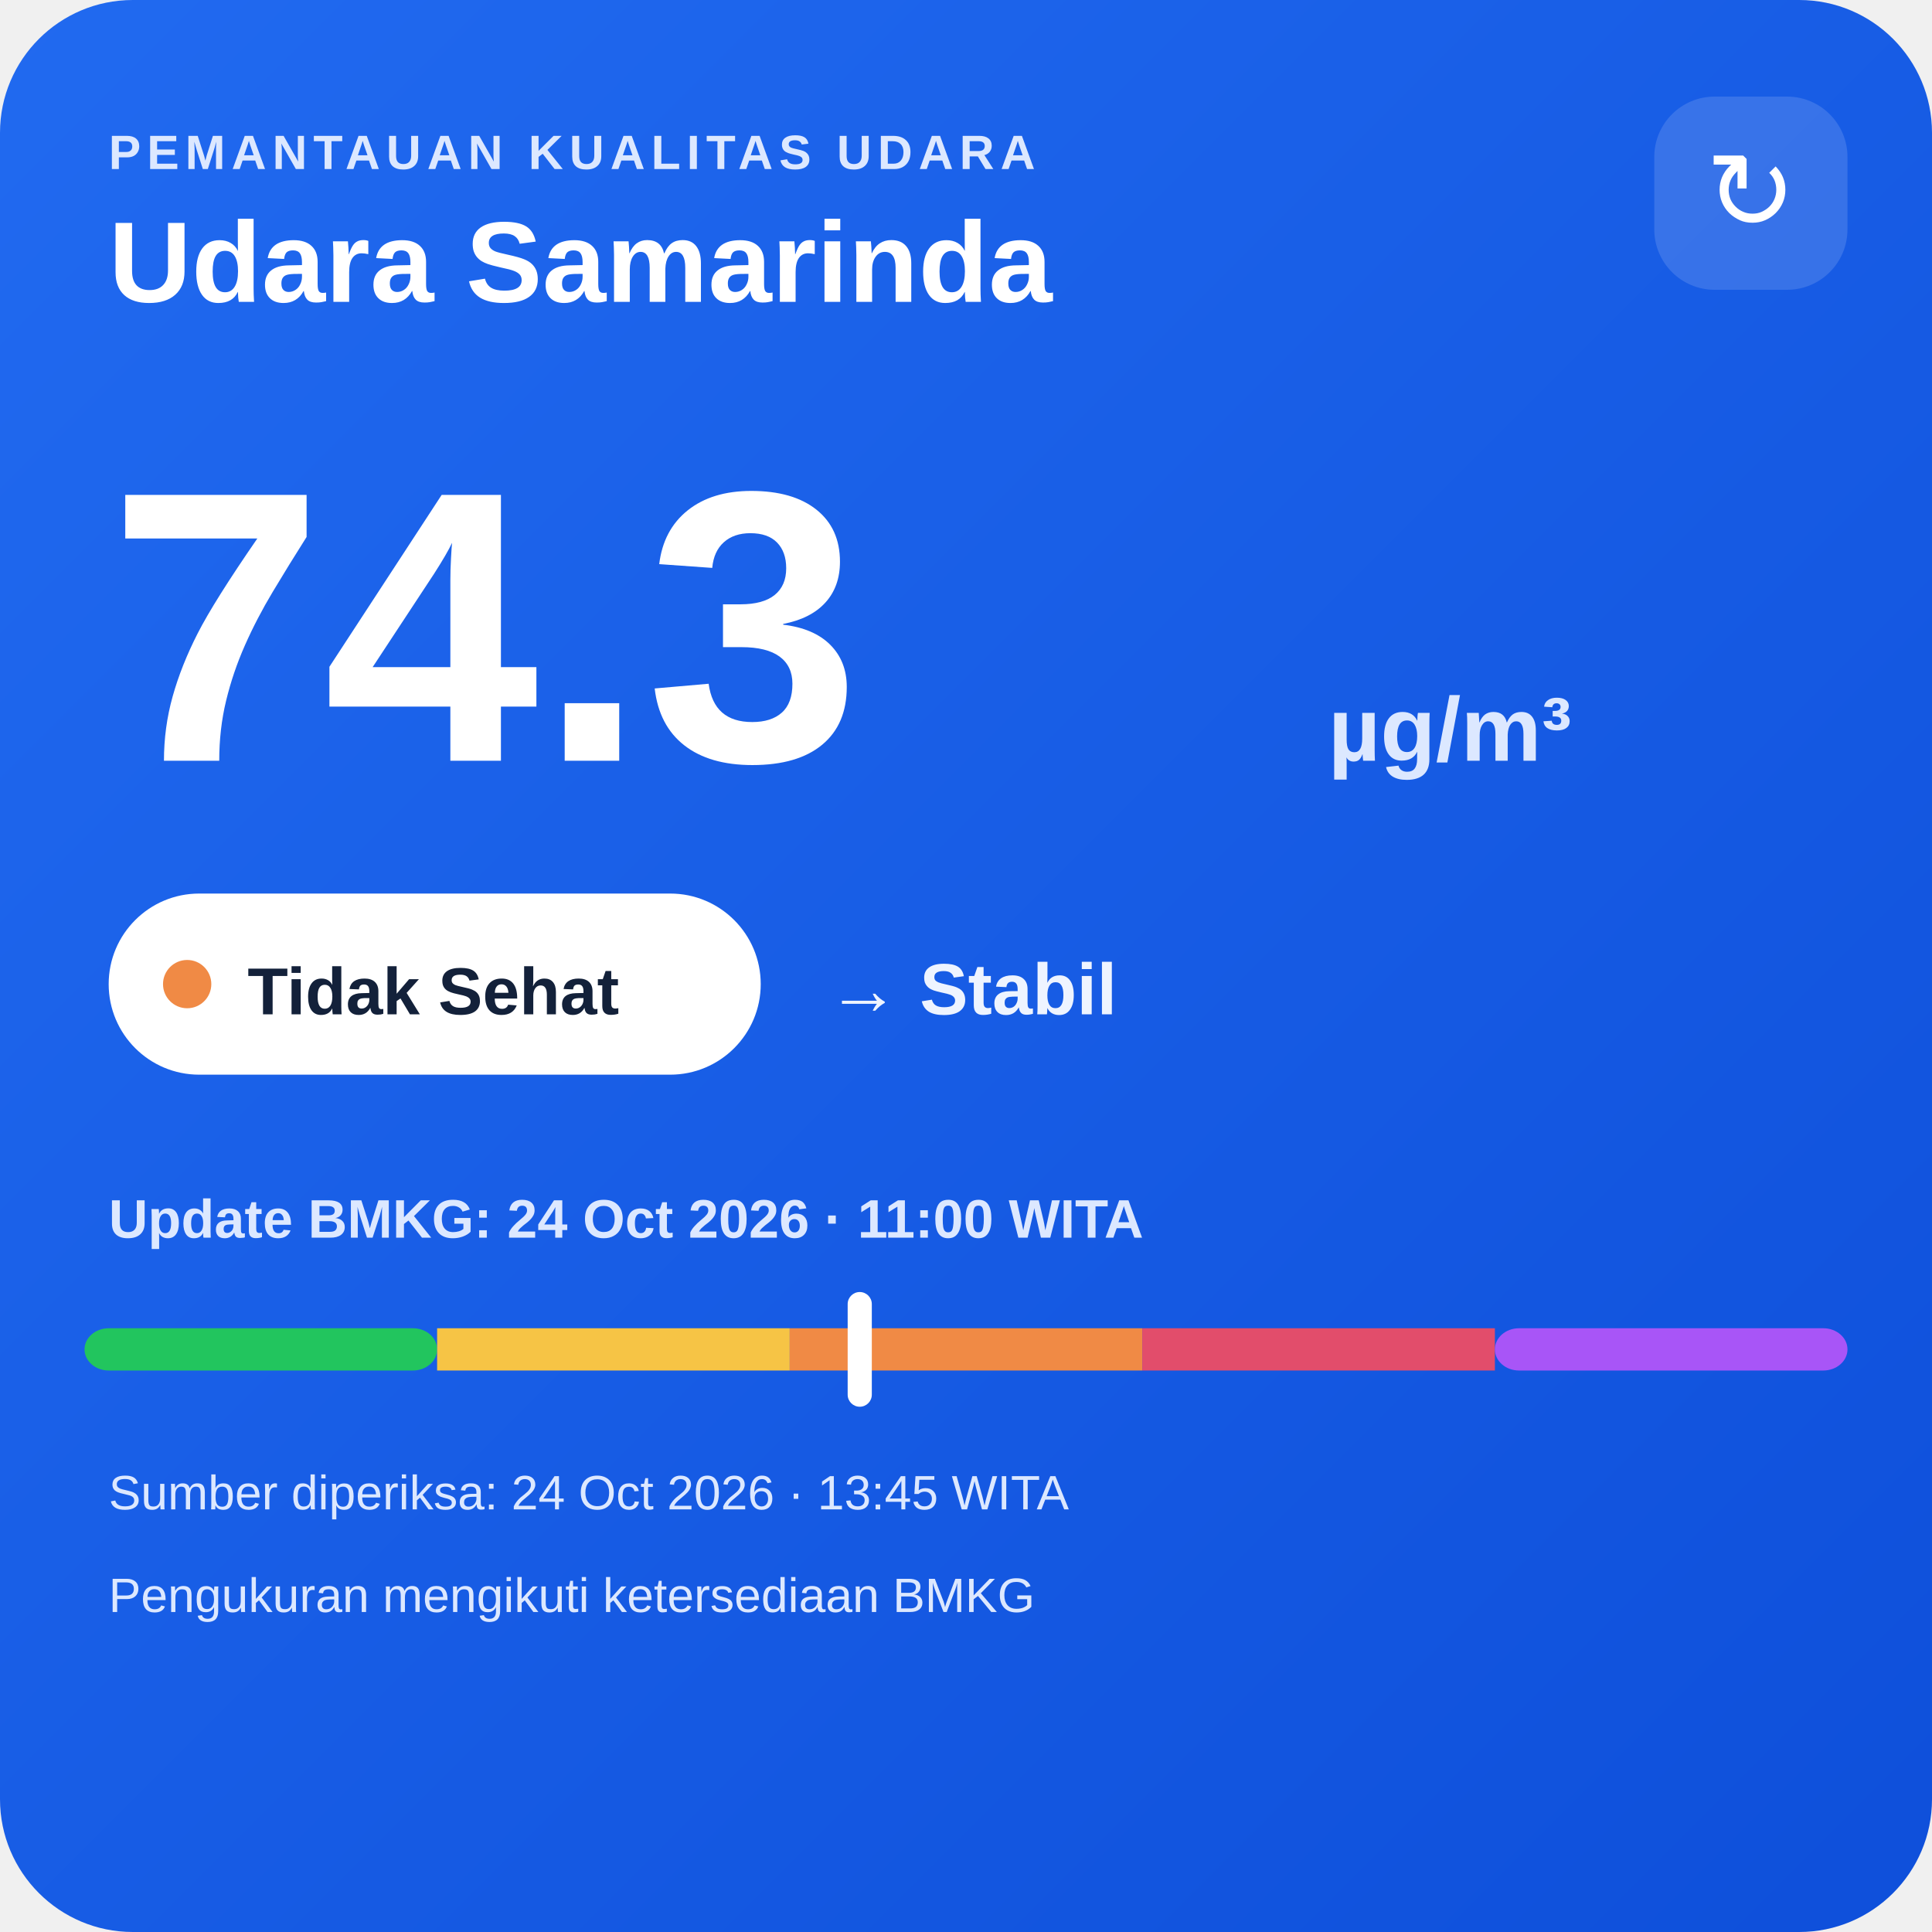
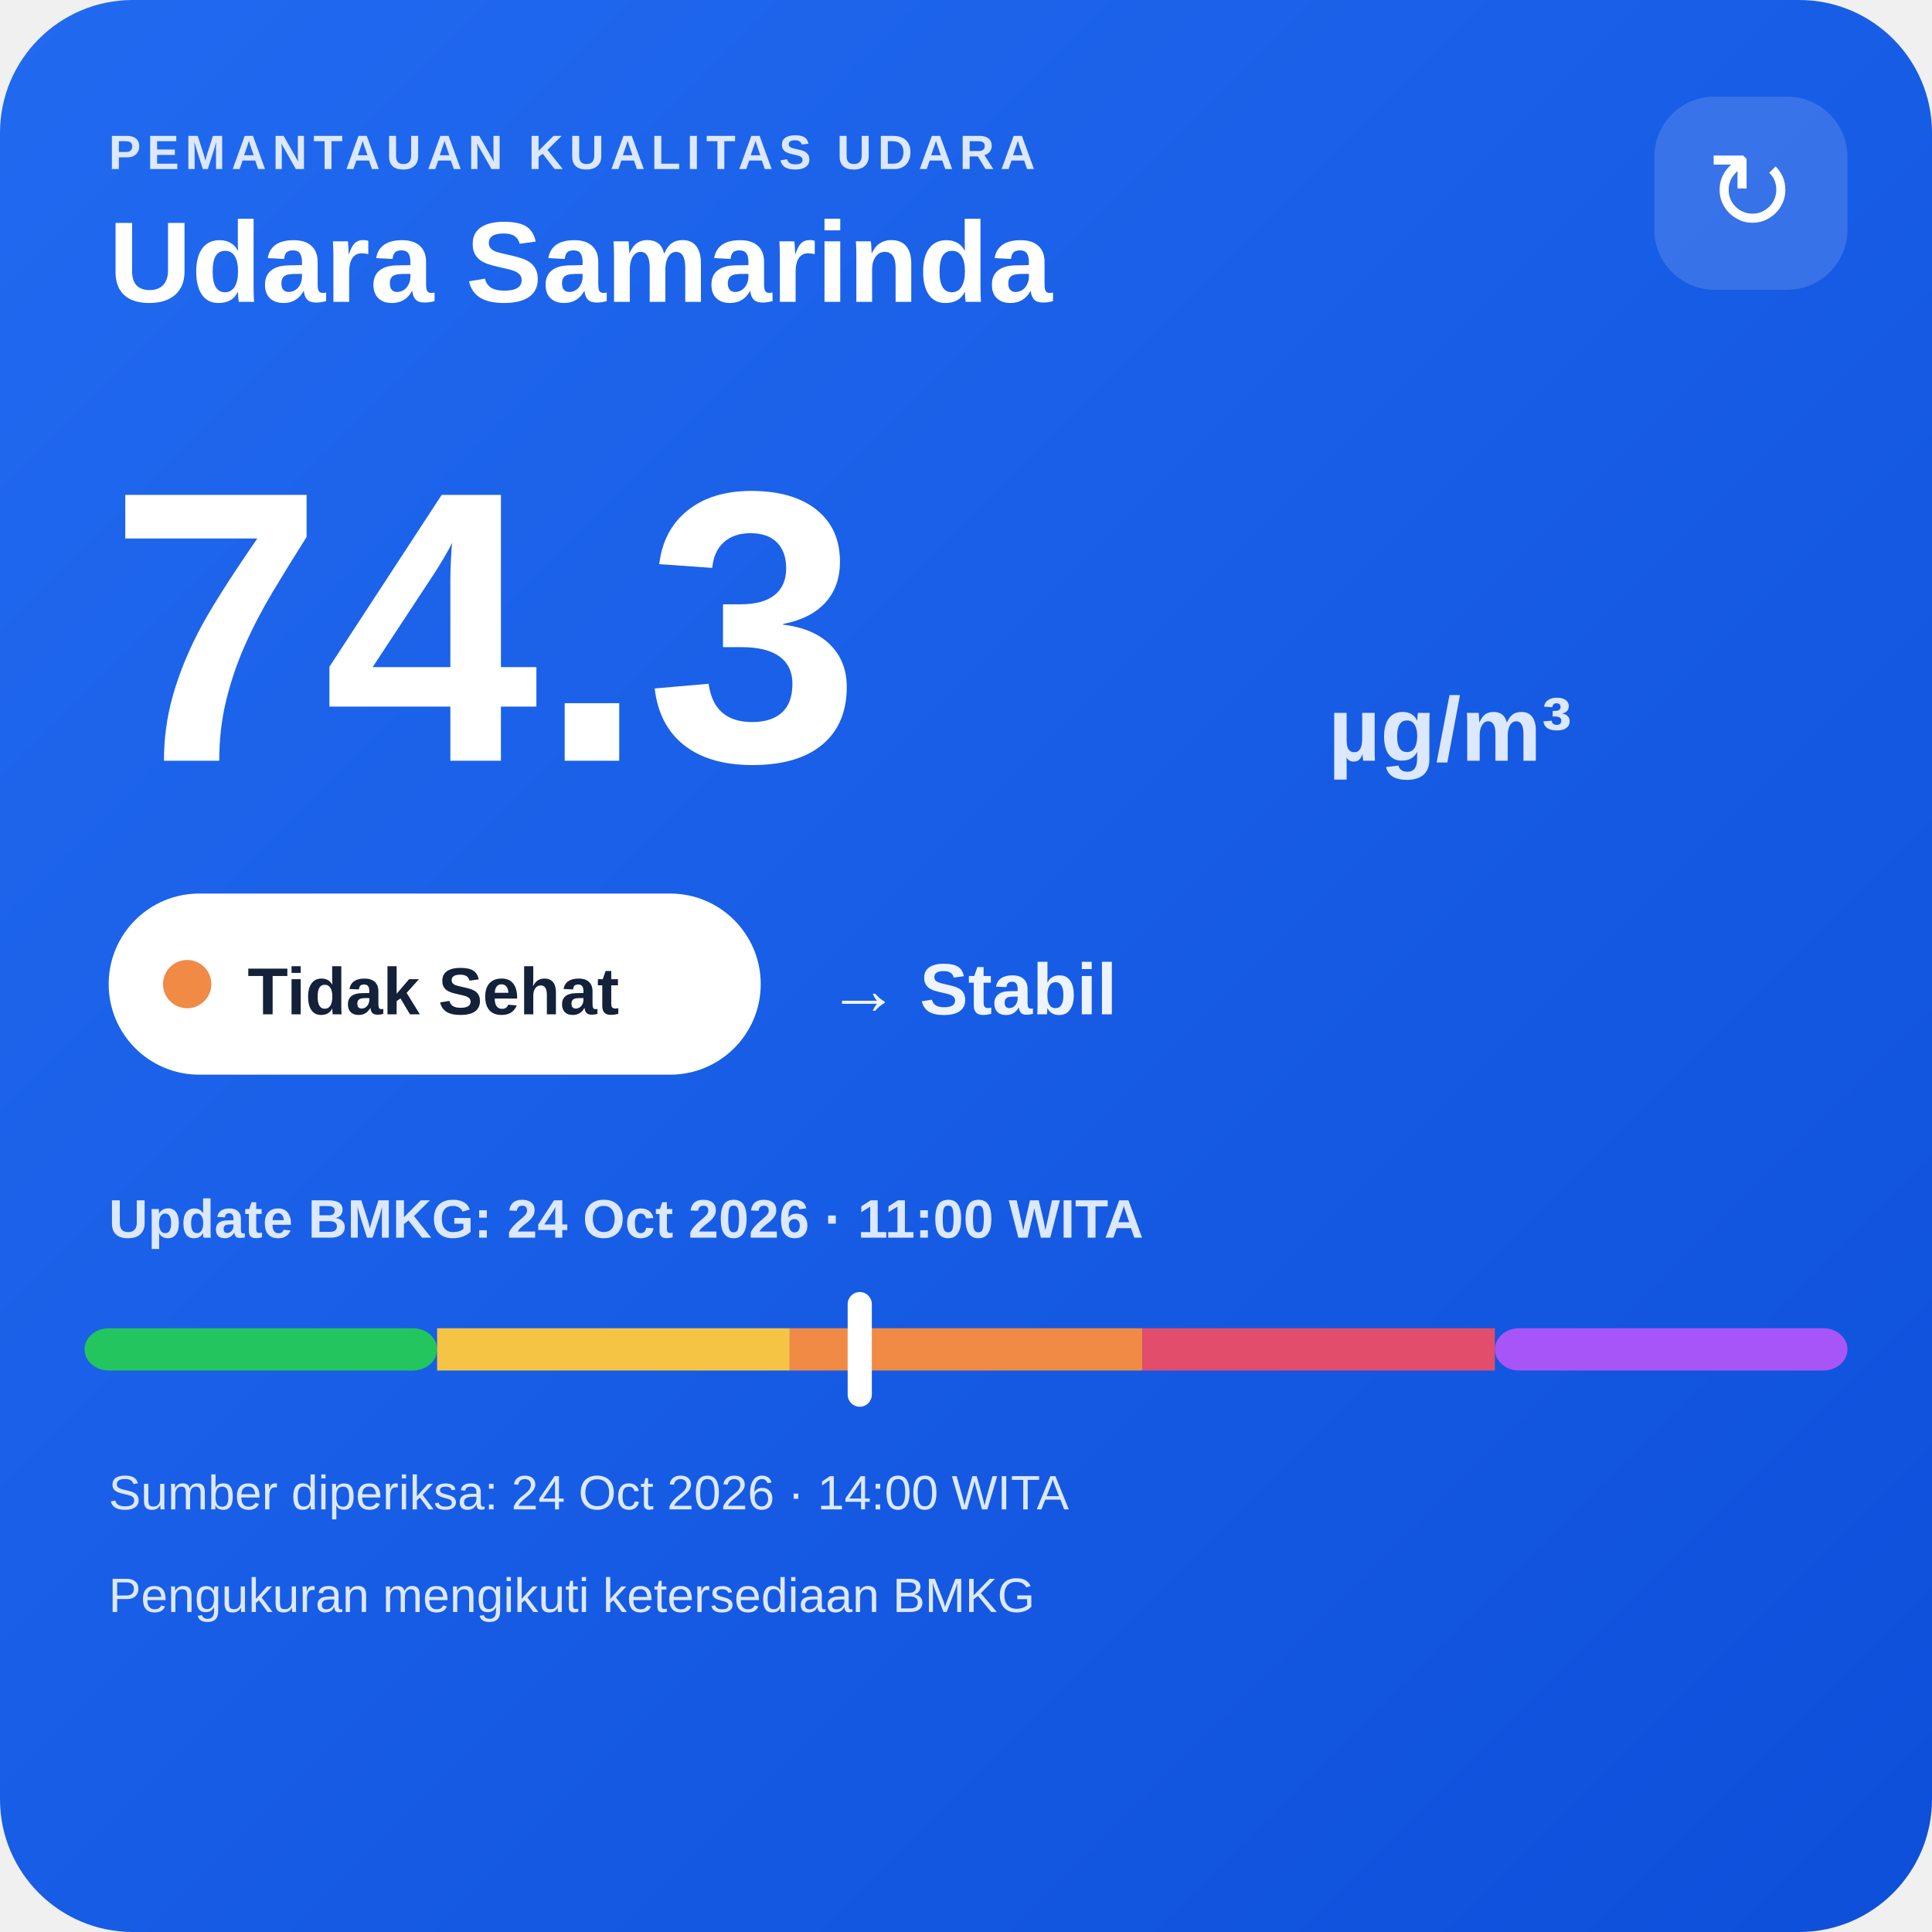
<svg xmlns="http://www.w3.org/2000/svg" width="320" height="320" viewBox="0 0 320 320">
  <defs>
    <linearGradient id="bg" x1="0" y1="0" x2="1" y2="1">
      <stop offset="0" stop-color="#216af0" />
      <stop offset="1" stop-color="#0e4fda" />
    </linearGradient>
  </defs>
  <rect width="320" height="320" rx="22" fill="url(#bg)" />
  <text x="18" y="28" fill="#dce8ff" font-family="Arial,sans-serif" font-size="8" font-weight="700" letter-spacing="1">PEMANTAUAN KUALITAS UDARA</text>
  <text x="18" y="50" fill="#ffffff" font-family="Arial,sans-serif" font-size="19" font-weight="700">Udara Samarinda</text>
  <rect x="274" y="16" width="32" height="32" rx="10" fill="#ffffff" fill-opacity=".14" />
  <text x="290" y="38" text-anchor="middle" fill="#ffffff" font-family="Arial,sans-serif" font-size="18">↻</text>
  <text x="18" y="126" fill="#ffffff" font-family="Arial,sans-serif" font-size="64" font-weight="800">74.3</text>
  <text x="220" y="126" fill="#dce8ff" font-family="Arial,sans-serif" font-size="15" font-weight="700">µg/m³</text>
  <rect x="18" y="148" width="108" height="30" rx="15" fill="#ffffff" />
  <circle cx="31" cy="163" r="4" fill="#f08a45" />
  <text x="41" y="168" fill="#13213a" font-family="Arial,sans-serif" font-size="11" font-weight="700">Tidak Sehat</text>
  <text x="137" y="168" fill="#eef4ff" font-family="Arial,sans-serif" font-size="12" font-weight="700">→ Stabil</text>
  <text x="18" y="205" fill="#dce8ff" font-family="Arial,sans-serif" font-size="9" font-weight="700">Update BMKG: 24 Oct 2026 · 11:00 WITA</text>
  <rect x="14" y="220" width="58.4" height="7" rx="4" fill="#22c55e" />
  <rect x="72.4" y="220" width="58.4" height="7" fill="#f6c445" />
  <rect x="130.8" y="220" width="58.4" height="7" fill="#f08a45" />
  <rect x="189.2" y="220" width="58.4" height="7" fill="#e24d6b" />
  <rect x="247.6" y="220" width="58.4" height="7" rx="4" fill="#a855f7" />
  <rect x="140.4" y="214" width="4" height="19" rx="2" fill="#ffffff" />
-   <text x="18" y="250" fill="#dce8ff" font-family="Arial,sans-serif" font-size="8">Sumber diperiksa: 24 Oct 2026 · 13:45 WITA</text>
+   <text x="18" y="250" fill="#dce8ff" font-family="Arial,sans-serif" font-size="8">Sumber diperiksa: 24 Oct 2026 · 14:00 WITA</text>
  <text x="18" y="267" fill="#dce8ff" font-family="Arial,sans-serif" font-size="8">Pengukuran mengikuti ketersediaan BMKG</text>
</svg>
